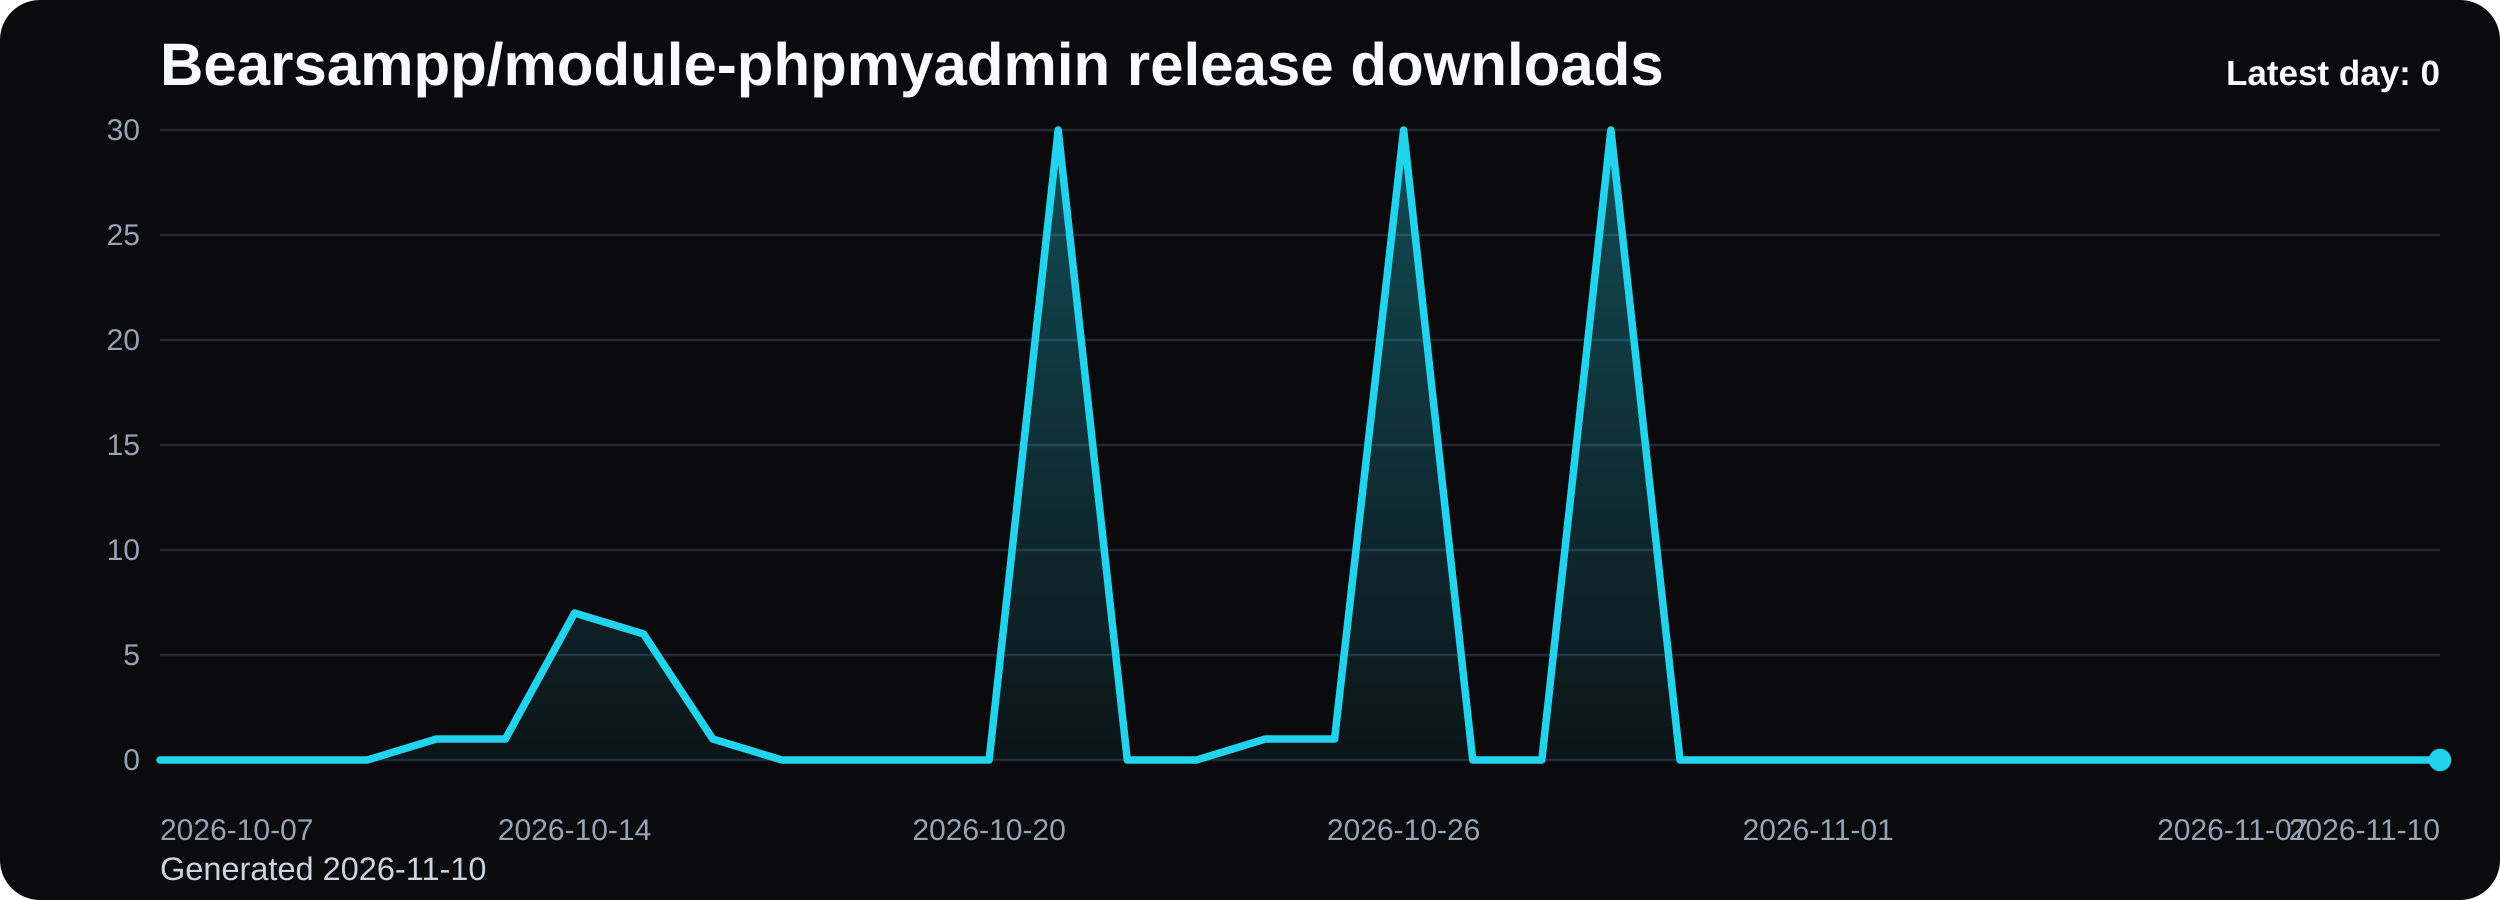
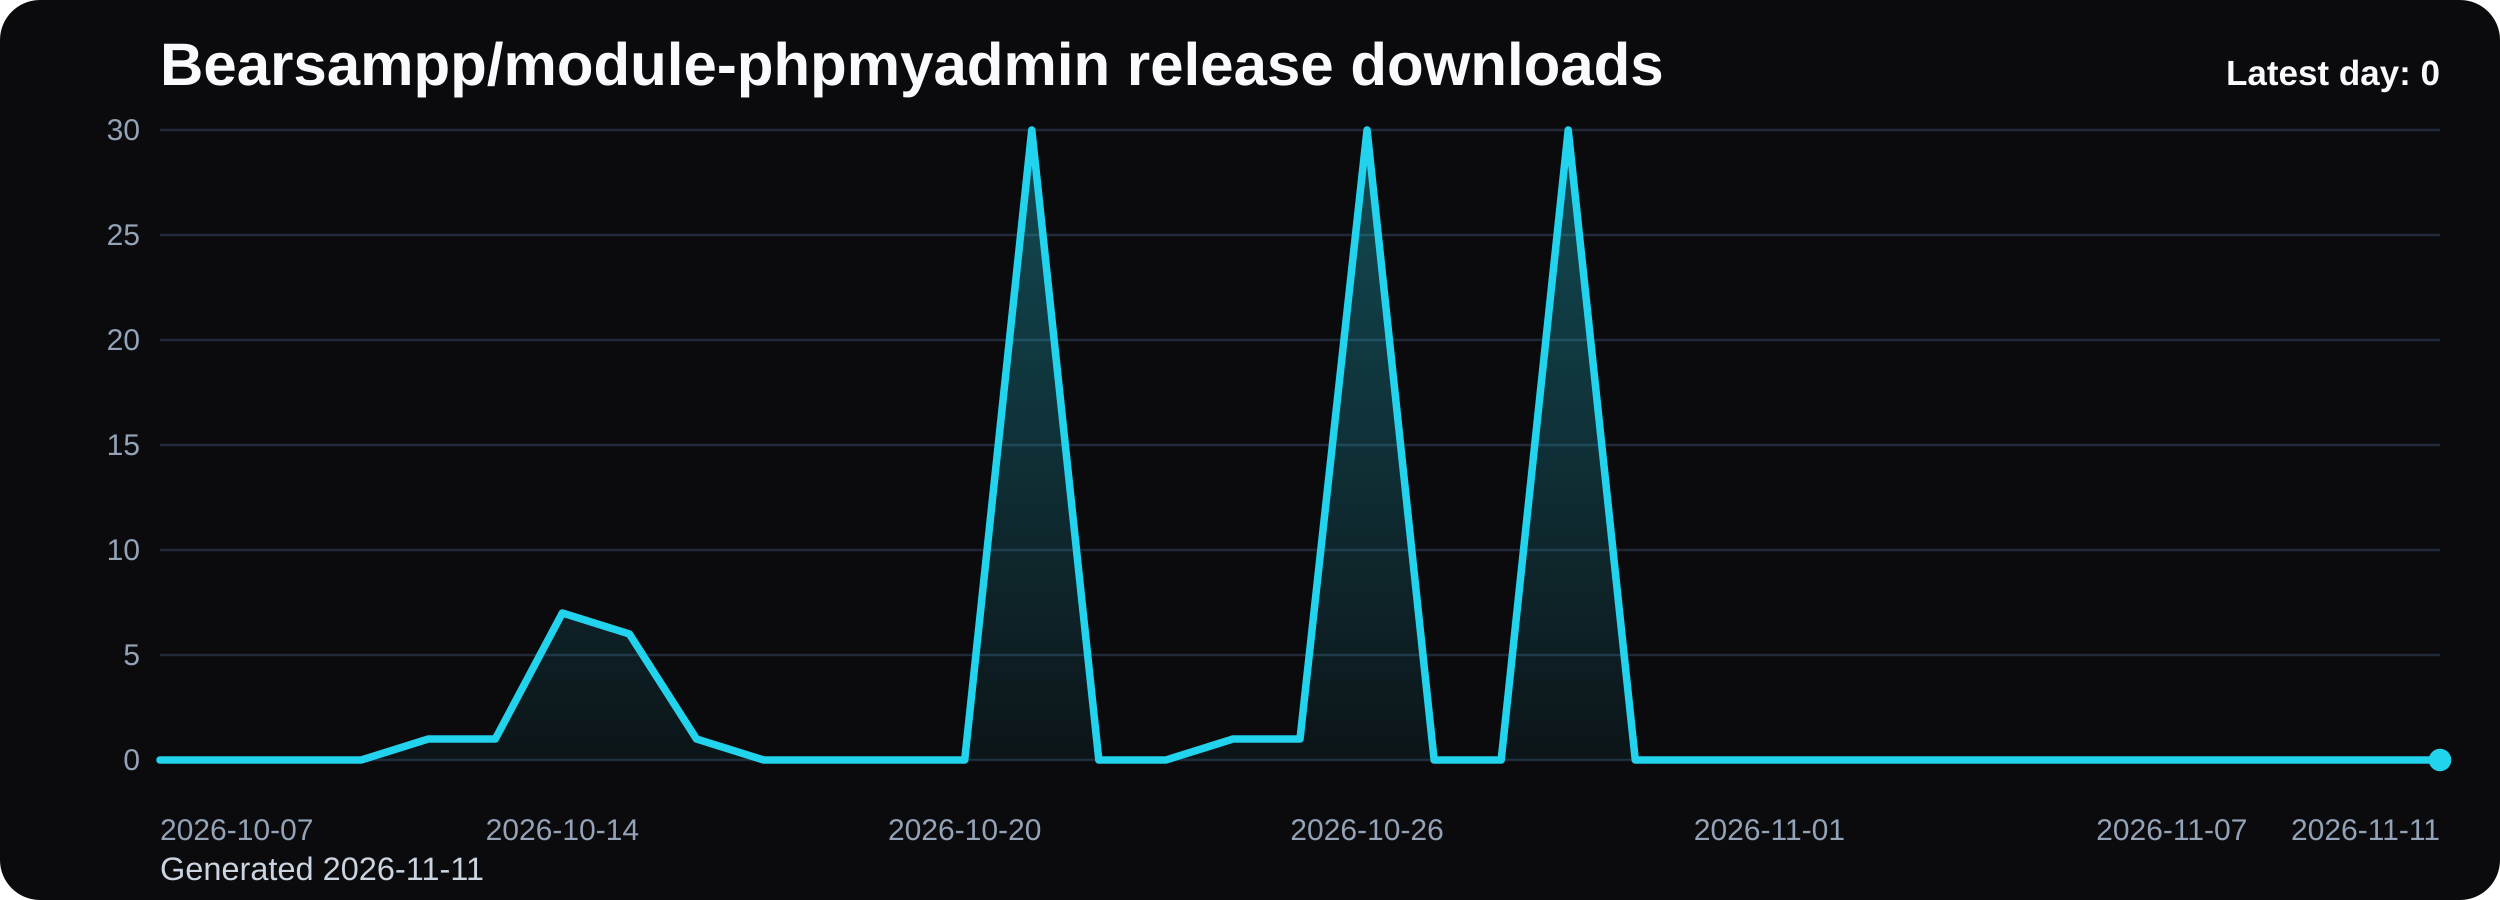
<svg xmlns="http://www.w3.org/2000/svg" viewBox="0 0 1000 360" role="img" aria-label="Bearsampp/module-phpmyadmin release downloads chart">
  <defs>
    <linearGradient id="fill-daily-black" x1="0" y1="0" x2="0" y2="1">
      <stop offset="0%" stop-color="#22d3ee" stop-opacity="0.32" />
      <stop offset="100%" stop-color="#22d3ee" stop-opacity="0.05" />
    </linearGradient>
    <style>
      .bg { fill: #0b0b0d; }
      .title { font: 700 24px Arial, sans-serif; fill: #f8fafc; }
      .sub { font: 400 13px Arial, sans-serif; fill: #cbd5e1; }
      .grid { stroke: #1f2937; stroke-width: 1; }
      .axis { font: 400 12px Arial, sans-serif; fill: #94a3b8; }
      .line { fill: none; stroke: #22d3ee; stroke-width: 3; stroke-linecap: round; stroke-linejoin: round; }
      .dot { fill: #22d3ee; }
      .value { font: 600 11px Arial, sans-serif; fill: #cbd5e1; }
      .latest { font: 700 14px Arial, sans-serif; fill: #f8fafc; }
    </style>
  </defs>
  <rect class="bg" x="0" y="0" width="1000" height="360" rx="16" />
  <text class="title" x="64" y="34">Bearsampp/module-phpmyadmin release downloads</text>
-   <text class="sub" x="64" y="352">Generated 2026-11-10</text>
+   <text class="sub" x="64" y="352">Generated 2026-11-11</text>
  <line x1="64" y1="52.00" x2="976" y2="52.00" class="grid" />
  <text x="56" y="56.00" text-anchor="end" class="axis">30</text>
  <line x1="64" y1="94.00" x2="976" y2="94.00" class="grid" />
  <text x="56" y="98.00" text-anchor="end" class="axis">25</text>
  <line x1="64" y1="136.00" x2="976" y2="136.00" class="grid" />
  <text x="56" y="140.00" text-anchor="end" class="axis">20</text>
  <line x1="64" y1="178.00" x2="976" y2="178.00" class="grid" />
  <text x="56" y="182.00" text-anchor="end" class="axis">15</text>
  <line x1="64" y1="220.00" x2="976" y2="220.00" class="grid" />
  <text x="56" y="224.00" text-anchor="end" class="axis">10</text>
  <line x1="64" y1="262.00" x2="976" y2="262.00" class="grid" />
  <text x="56" y="266.00" text-anchor="end" class="axis">5</text>
  <line x1="64" y1="304.00" x2="976" y2="304.00" class="grid" />
  <text x="56" y="308.00" text-anchor="end" class="axis">0</text>
-   <path d="M 64.00 304 L 64.00 304.00 L 91.64 304.00 L 119.27 304.00 L 146.91 304.00 L 174.55 295.60 L 202.18 295.60 L 229.82 245.20 L 257.45 253.60 L 285.09 295.60 L 312.73 304.00 L 340.36 304.00 L 368.00 304.00 L 395.64 304.00 L 423.27 52.00 L 450.91 304.00 L 478.55 304.00 L 506.18 295.60 L 533.82 295.60 L 561.45 52.00 L 589.09 304.00 L 616.73 304.00 L 644.36 52.00 L 672.00 304.00 L 699.64 304.00 L 727.27 304.00 L 754.91 304.00 L 782.55 304.00 L 810.18 304.00 L 837.82 304.00 L 865.45 304.00 L 893.09 304.00 L 920.73 304.00 L 948.36 304.00 L 976.00 304.00 L 976.00 304 Z" fill="url(#fill-daily-black)" />
-   <polyline class="line" points="64.00,304.00 91.64,304.00 119.27,304.00 146.91,304.00 174.55,295.60 202.18,295.60 229.82,245.20 257.45,253.60 285.09,295.60 312.73,304.00 340.36,304.00 368.00,304.00 395.64,304.00 423.27,52.00 450.91,304.00 478.55,304.00 506.18,295.60 533.82,295.60 561.45,52.00 589.09,304.00 616.73,304.00 644.36,52.00 672.00,304.00 699.64,304.00 727.27,304.00 754.91,304.00 782.55,304.00 810.18,304.00 837.82,304.00 865.45,304.00 893.09,304.00 920.73,304.00 948.36,304.00 976.00,304.00" />
+   <path d="M 64.00 304 L 64.00 304.00 L 90.82 304.00 L 117.65 304.00 L 144.47 304.00 L 171.29 295.60 L 198.12 295.60 L 224.94 245.20 L 251.76 253.60 L 278.59 295.60 L 305.41 304.00 L 332.24 304.00 L 359.06 304.00 L 385.88 304.00 L 412.71 52.00 L 439.53 304.00 L 466.35 304.00 L 493.18 295.60 L 520.00 295.60 L 546.82 52.00 L 573.65 304.00 L 600.47 304.00 L 627.29 52.00 L 654.12 304.00 L 680.94 304.00 L 707.76 304.00 L 734.59 304.00 L 761.41 304.00 L 788.24 304.00 L 815.06 304.00 L 841.88 304.00 L 868.71 304.00 L 895.53 304.00 L 922.35 304.00 L 949.18 304.00 L 976.00 304.00 L 976.00 304 Z" fill="url(#fill-daily-black)" />
+   <polyline class="line" points="64.00,304.00 90.82,304.00 117.65,304.00 144.47,304.00 171.29,295.60 198.12,295.60 224.94,245.20 251.76,253.60 278.59,295.60 305.41,304.00 332.24,304.00 359.06,304.00 385.88,304.00 412.71,52.00 439.53,304.00 466.35,304.00 493.18,295.60 520.00,295.60 546.82,52.00 573.65,304.00 600.47,304.00 627.29,52.00 654.12,304.00 680.94,304.00 707.76,304.00 734.59,304.00 761.41,304.00 788.24,304.00 815.06,304.00 841.88,304.00 868.71,304.00 895.53,304.00 922.35,304.00 949.18,304.00 976.00,304.00" />
  <circle class="dot" cx="976.00" cy="304.00" r="4.5" />
  <text class="axis" x="64.00" y="336" text-anchor="start">2026-10-07</text>
-   <text class="axis" x="229.82" y="336" text-anchor="middle">2026-10-14</text>
-   <text class="axis" x="395.64" y="336" text-anchor="middle">2026-10-20</text>
-   <text class="axis" x="561.45" y="336" text-anchor="middle">2026-10-26</text>
-   <text class="axis" x="727.27" y="336" text-anchor="middle">2026-11-01</text>
-   <text class="axis" x="893.09" y="336" text-anchor="middle">2026-11-07</text>
-   <text class="axis" x="976.00" y="336" text-anchor="end">2026-11-10</text>
+   <text class="axis" x="224.94" y="336" text-anchor="middle">2026-10-14</text>
+   <text class="axis" x="385.88" y="336" text-anchor="middle">2026-10-20</text>
+   <text class="axis" x="546.82" y="336" text-anchor="middle">2026-10-26</text>
+   <text class="axis" x="707.76" y="336" text-anchor="middle">2026-11-01</text>
+   <text class="axis" x="868.71" y="336" text-anchor="middle">2026-11-07</text>
+   <text class="axis" x="976.00" y="336" text-anchor="end">2026-11-11</text>
  <text class="latest" x="976" y="34" text-anchor="end">Latest day: 0</text>
</svg>
